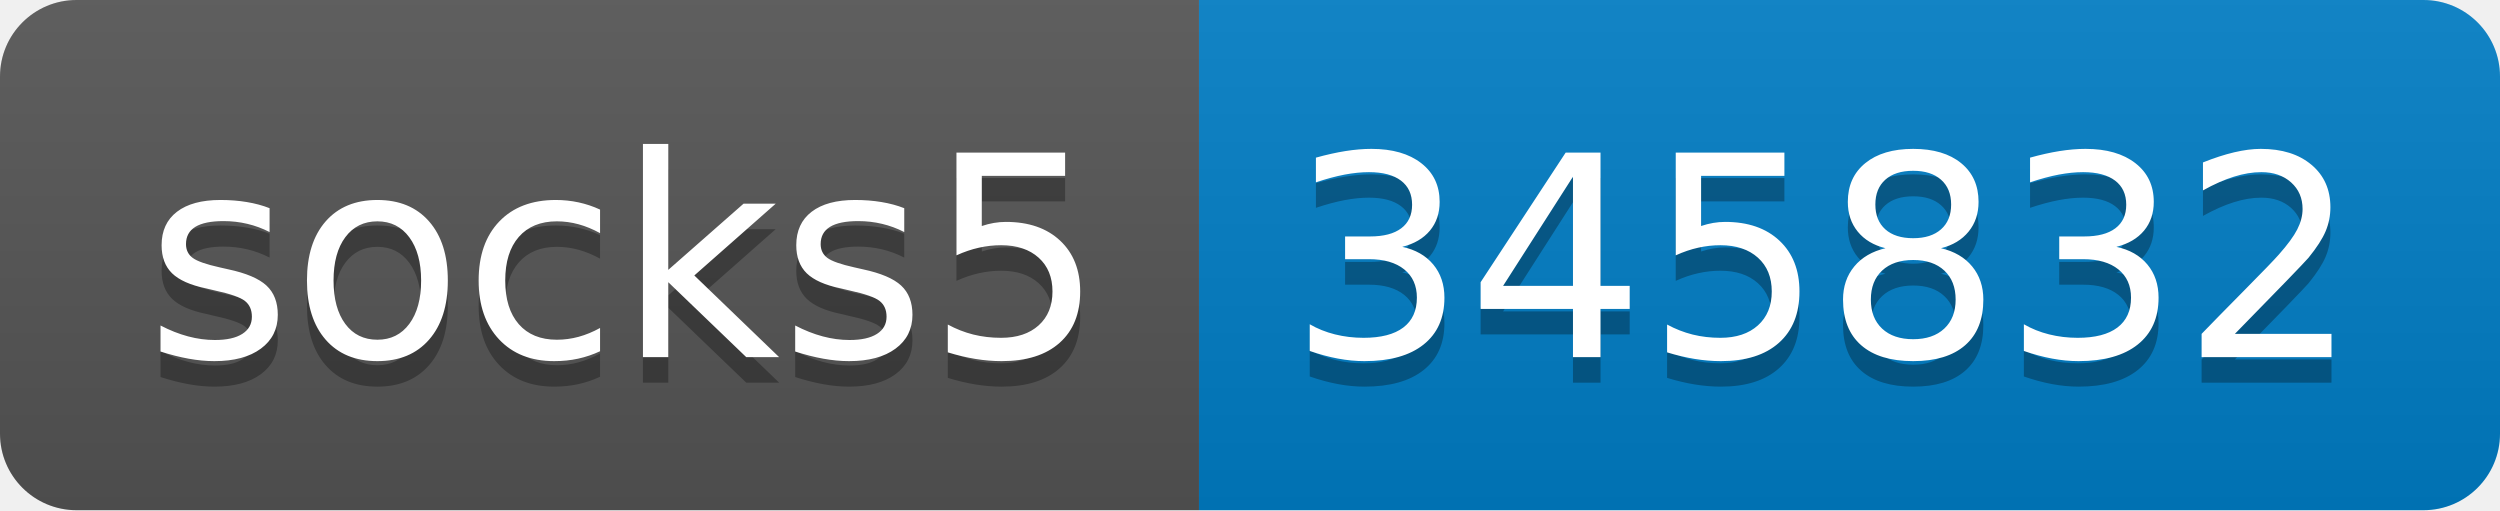
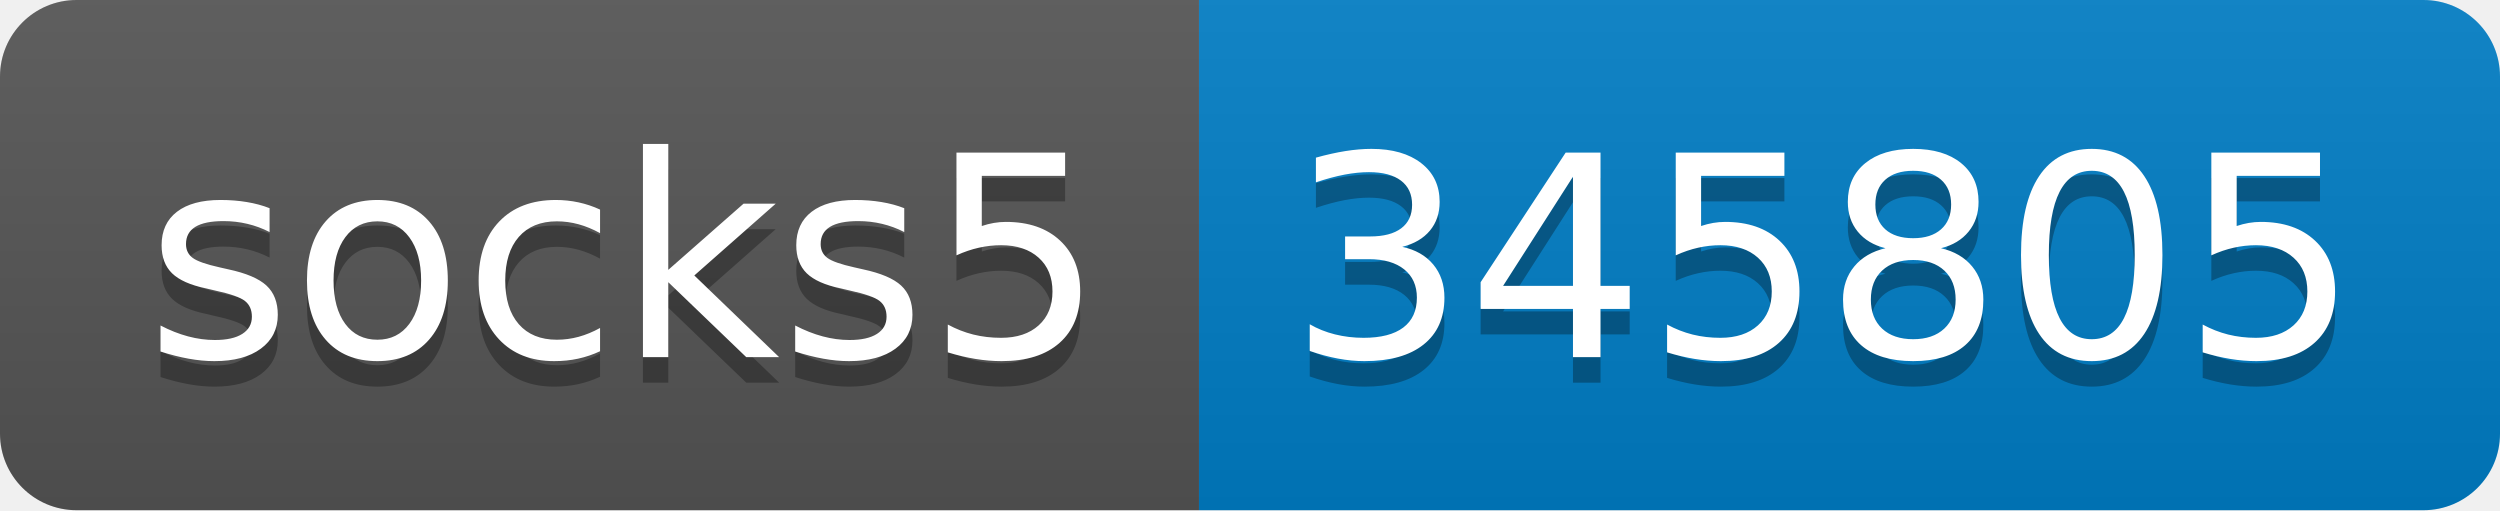
- <svg xmlns="http://www.w3.org/2000/svg" width="98" height="20" role="img" aria-label="socks5: 345832">
+ <svg xmlns="http://www.w3.org/2000/svg" width="98" height="20" role="img" aria-label="socks5: 345805">
  <linearGradient id="s" x2="0" y2="100%">
    <stop offset="0" stop-color="#bbb" stop-opacity=".1" />
    <stop offset="1" stop-opacity=".1" />
  </linearGradient>
  <clipPath id="r">
    <rect width="98" height="20" rx="3" fill="#fff" />
  </clipPath>
  <g clip-path="url(#r)">
    <rect width="47" height="20" fill="#555" />
    <rect x="47" width="51" height="20" fill="#007ec6" />
    <rect width="98" height="20" fill="url(#s)" />
  </g>
  <g fill="#fff" text-anchor="middle" font-family="Verdana,Geneva,DejaVu Sans,sans-serif" text-rendering="geometricPrecision" font-size="110">
    <text aria-hidden="true" x="245" y="150" fill="#010101" fill-opacity=".3" transform="scale(.1)" textLength="370">socks5</text>
    <text x="245" y="140" transform="scale(.1)" fill="#fff" textLength="370">socks5</text>
-     <text aria-hidden="true" x="715" y="150" fill="#010101" fill-opacity=".3" transform="scale(.1)" textLength="410">345832</text>
-     <text x="715" y="140" transform="scale(.1)" fill="#fff" textLength="410">345832</text>
+     <text aria-hidden="true" x="715" y="150" fill="#010101" fill-opacity=".3" transform="scale(.1)" textLength="410">345805</text>
+     <text x="715" y="140" transform="scale(.1)" fill="#fff" textLength="410">345805</text>
  </g>
</svg>
